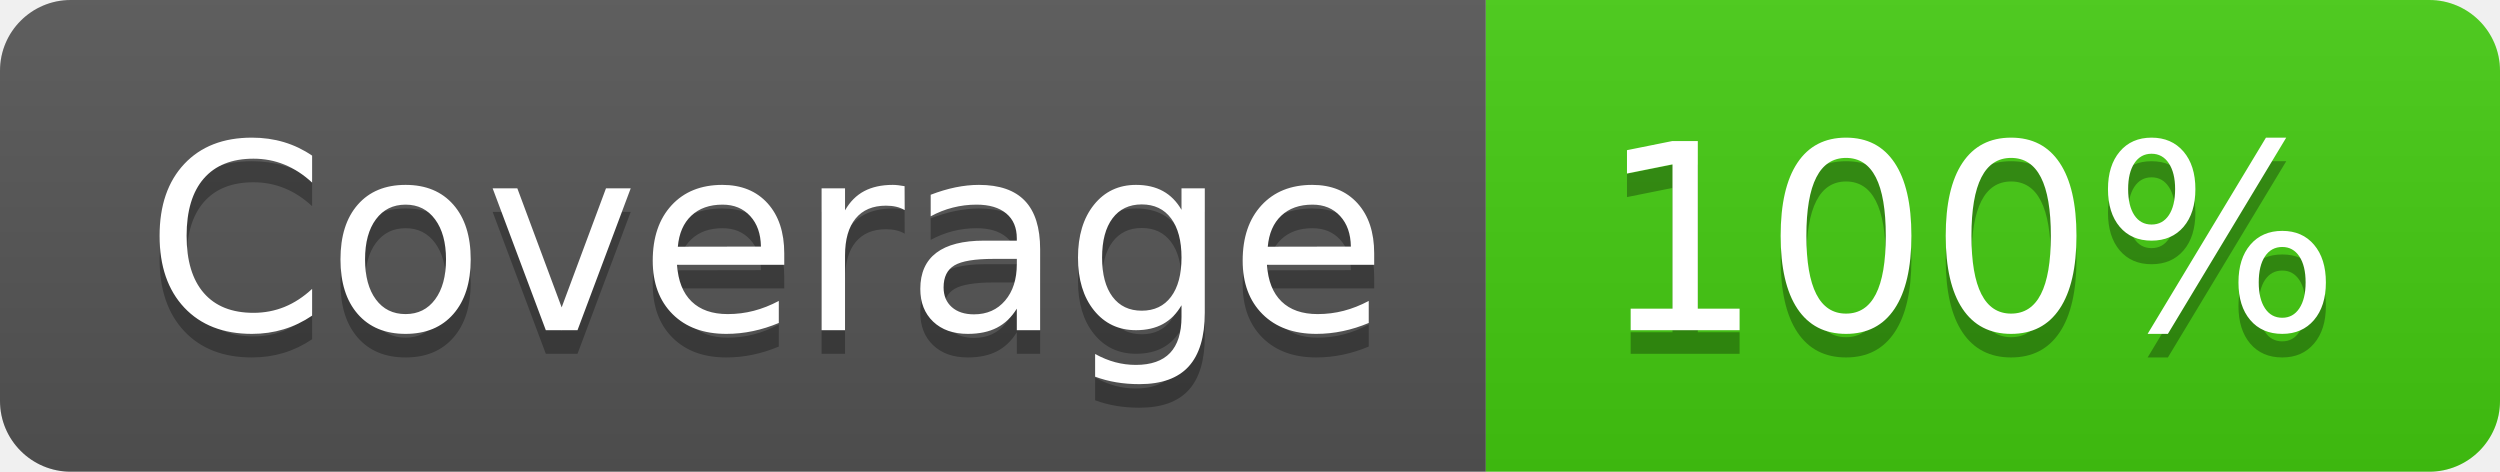
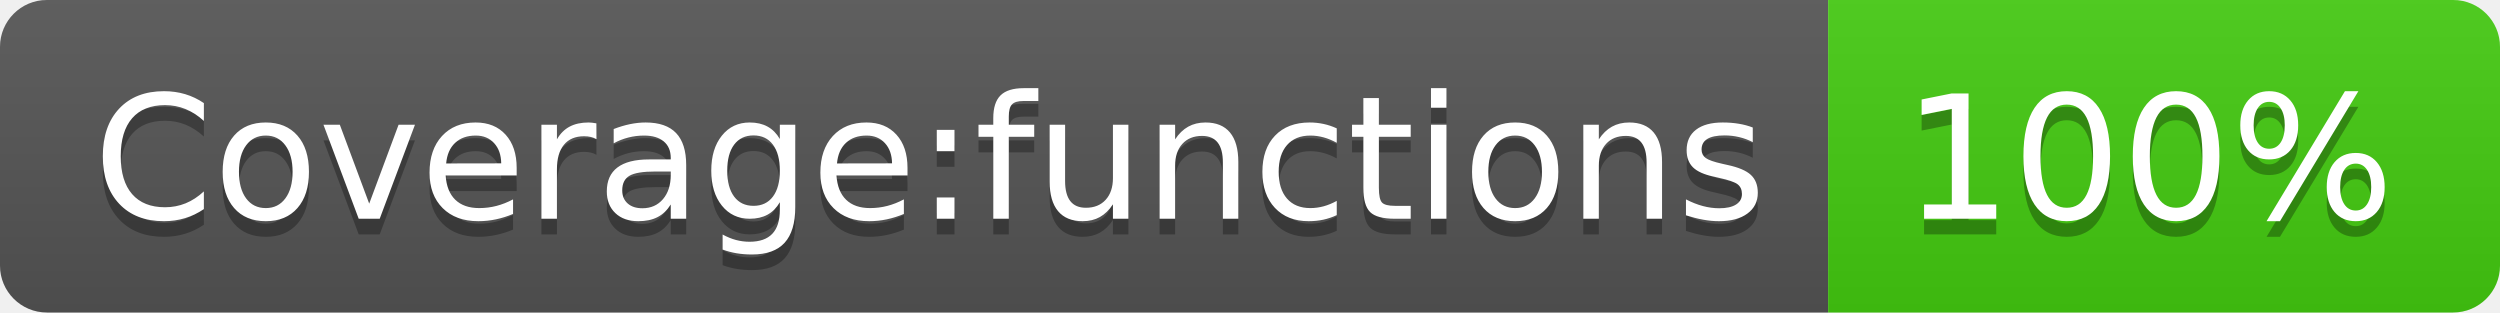
- <svg xmlns="http://www.w3.org/2000/svg" width="106" height="20" role="img" aria-label="Coverage: 100%">
+ <svg xmlns="http://www.w3.org/2000/svg" width="160" height="20" role="img" aria-label="Coverage:functions: 100%">
  <linearGradient id="s" x2="0" y2="100%">
    <stop offset="0" stop-color="#bbb" stop-opacity=".1" />
    <stop offset="1" stop-opacity=".1" />
  </linearGradient>
  <clipPath id="r">
-     <rect width="106" height="20" rx="3" fill="#fff" />
+     <rect width="160" height="20" rx="3" fill="#fff" />
  </clipPath>
  <g clip-path="url(#r)">
-     <rect width="63" height="20" fill="#555" />
-     <rect x="63" width="43" height="20" fill="#4c1" />
-     <rect width="106" height="20" fill="url(#s)" />
+     <rect width="117" height="20" fill="#555" />
+     <rect x="117" width="43" height="20" fill="#4c1" />
+     <rect width="160" height="20" fill="url(#s)" />
  </g>
  <g fill="#fff" text-anchor="middle" font-family="Verdana,Geneva,DejaVu Sans,sans-serif" text-rendering="geometricPrecision" font-size="110">
-     <text aria-hidden="true" x="325" y="150" fill="#010101" fill-opacity=".3" transform="scale(.1)" textLength="530">Coverage</text>
-     <text x="325" y="140" transform="scale(.1)" fill="#fff" textLength="530">Coverage</text>
-     <text aria-hidden="true" x="835" y="150" fill="#010101" fill-opacity=".3" transform="scale(.1)" textLength="330">100%</text>
-     <text x="835" y="140" transform="scale(.1)" fill="#fff" textLength="330">100%</text>
+     <text aria-hidden="true" x="595" y="150" fill="#010101" fill-opacity=".3" transform="scale(.1)" textLength="1070">Coverage:functions</text>
+     <text x="595" y="140" transform="scale(.1)" fill="#fff" textLength="1070">Coverage:functions</text>
+     <text aria-hidden="true" x="1375" y="150" fill="#010101" fill-opacity=".3" transform="scale(.1)" textLength="330">100%</text>
+     <text x="1375" y="140" transform="scale(.1)" fill="#fff" textLength="330">100%</text>
  </g>
</svg>
